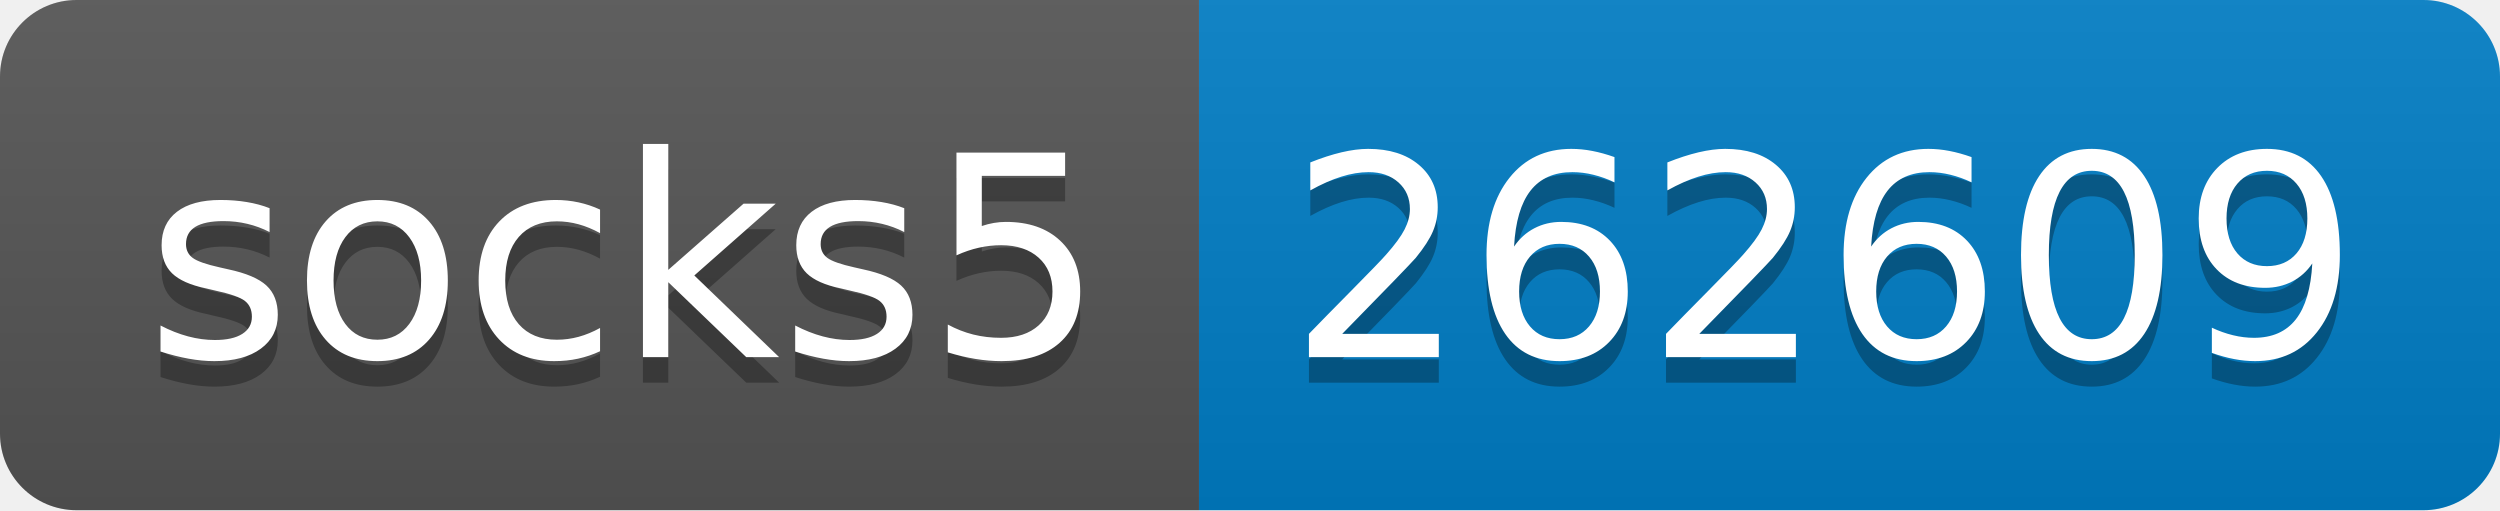
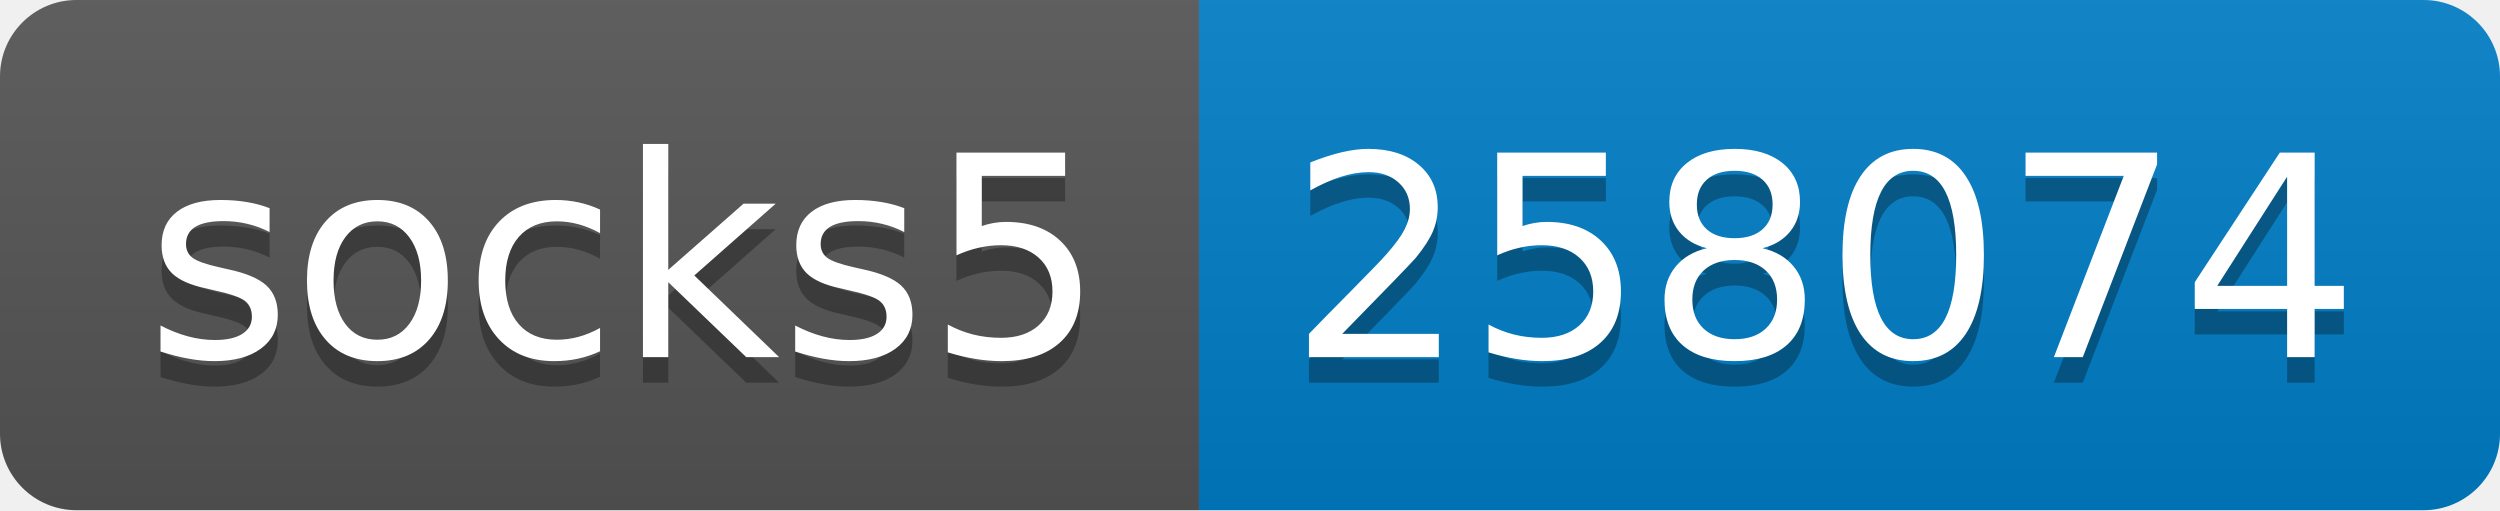
- <svg xmlns="http://www.w3.org/2000/svg" width="98" height="20" role="img" aria-label="socks5: 262609">
+ <svg xmlns="http://www.w3.org/2000/svg" width="98" height="20" role="img" aria-label="socks5: 258074">
  <linearGradient id="s" x2="0" y2="100%">
    <stop offset="0" stop-color="#bbb" stop-opacity=".1" />
    <stop offset="1" stop-opacity=".1" />
  </linearGradient>
  <clipPath id="r">
    <rect width="98" height="20" rx="3" fill="#fff" />
  </clipPath>
  <g clip-path="url(#r)">
    <rect width="47" height="20" fill="#555" />
    <rect x="47" width="51" height="20" fill="#007ec6" />
    <rect width="98" height="20" fill="url(#s)" />
  </g>
  <g fill="#fff" text-anchor="middle" font-family="Verdana,Geneva,DejaVu Sans,sans-serif" text-rendering="geometricPrecision" font-size="110">
    <text aria-hidden="true" x="245" y="150" fill="#010101" fill-opacity=".3" transform="scale(.1)" textLength="370">socks5</text>
    <text x="245" y="140" transform="scale(.1)" fill="#fff" textLength="370">socks5</text>
-     <text aria-hidden="true" x="715" y="150" fill="#010101" fill-opacity=".3" transform="scale(.1)" textLength="410">262609</text>
-     <text x="715" y="140" transform="scale(.1)" fill="#fff" textLength="410">262609</text>
+     <text aria-hidden="true" x="715" y="150" fill="#010101" fill-opacity=".3" transform="scale(.1)" textLength="410">258074</text>
+     <text x="715" y="140" transform="scale(.1)" fill="#fff" textLength="410">258074</text>
  </g>
</svg>
